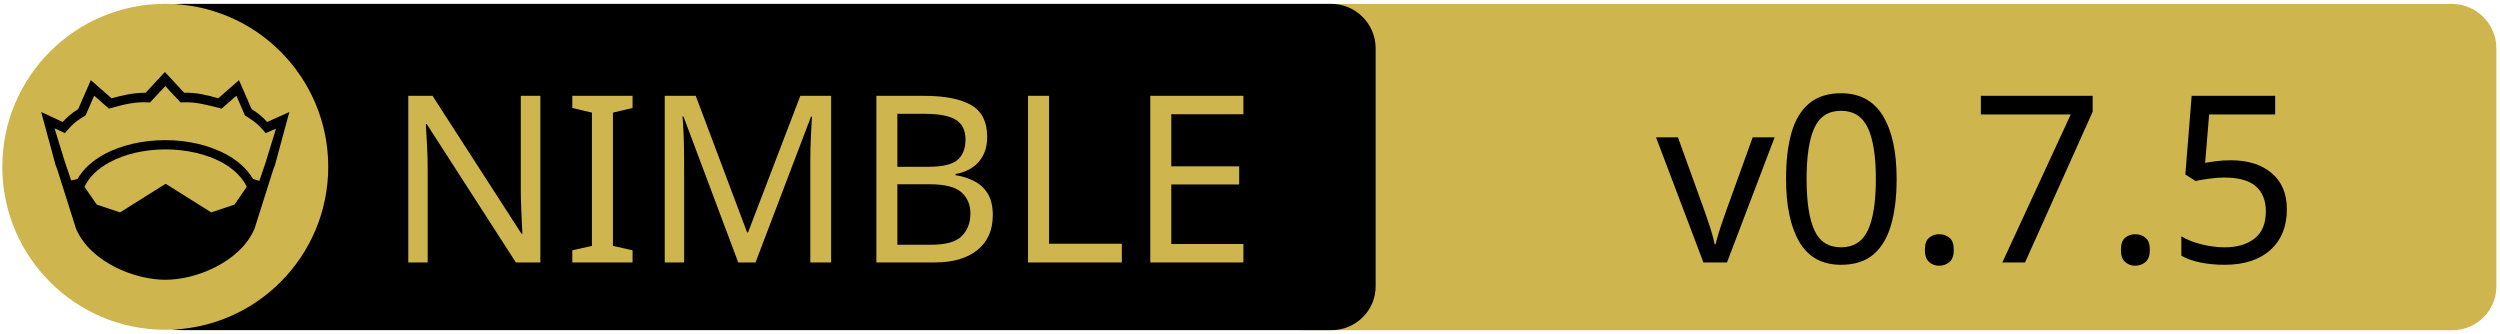
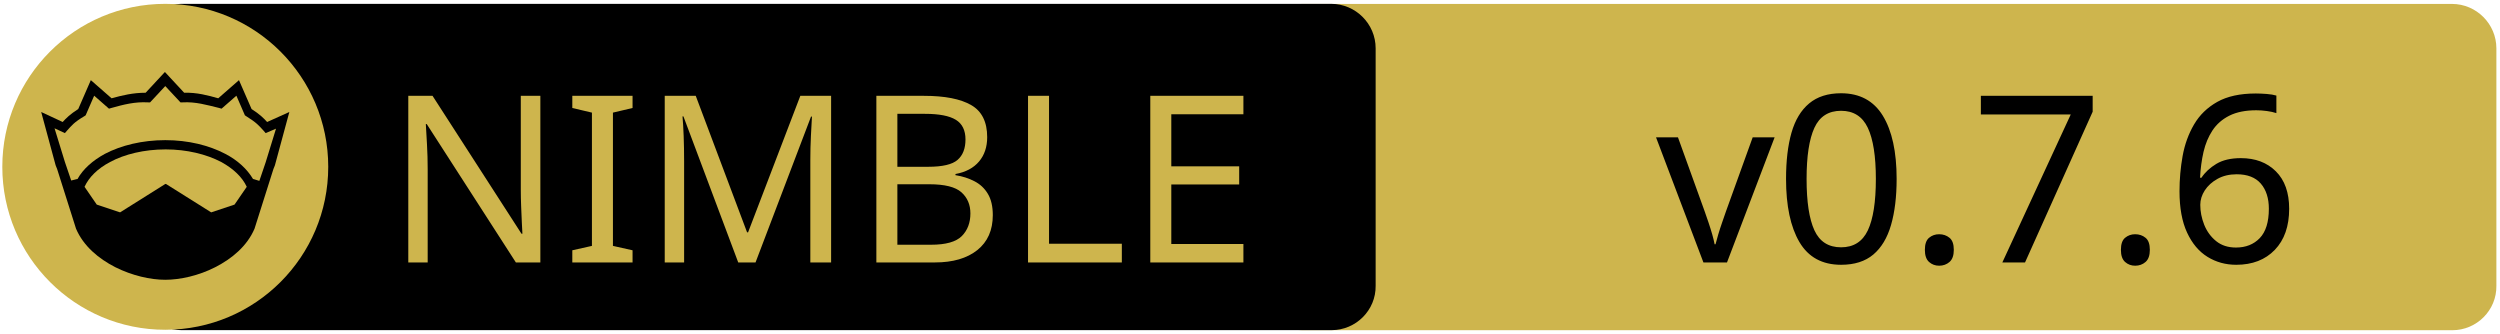
<svg xmlns="http://www.w3.org/2000/svg" xmlns:xlink="http://www.w3.org/1999/xlink" width="675" height="90" xml:space="preserve" version="1.1">
  <a xlink:href="https://github.com/Vindaar/ggplotnim">
    <g>
      <path fill="#CEB54D" id="svg_15" d="m662.123,89.159l-310.5,0c-6.6,0 -12,-5.4 -12,-12l0,-64.1c0,-6.6 5.4,-12 12,-12l310.4,0c6.6,0 12,5.4 12,12l0,64.1c0.1,6.6 -5.3,12 -11.9,12z" />
      <path id="svg_1" d="m359.524,89.139l-310.5,0c-6.6,0 -12,-5.4 -12,-12l0,-64.1c0,-6.6 5.4,-12 12,-12l310.4,0c6.6,0 12,5.4 12,12l0,64.1c0.1,6.6 -5.3,12 -11.9,12z" />
      <rect id="svg_2" fill="none" height="45.9" width="315.3" class="st0" y="24.539" x="60.224" />
      <circle id="svg_4" fill="#CEB54D" r="44" cy="45.039" cx="44.624" class="st1" />
      <g id="XMLID_4_">
        <path id="svg_5" d="m78.124,30.239l-3.9,14.4l-0.4,1l-5.1,16.1c0,0 0,0 0,0c-2,4.7 -6.1,8.1 -10.6,10.4c-4.5,2.3 -9.5,3.4 -13.5,3.4c-4,0 -8.9,-1.1 -13.5,-3.4c-4.5,-2.3 -8.6,-5.7 -10.6,-10.4c0,0 0,0 0,0l-5.1,-16.1l-0.4,-1l-3.9,-14.4l5.8,2.7c0.9,-1 2,-2.1 4.2,-3.5l3.4,-7.8l5.6,4.9c2.9,-0.8 5.8,-1.5 9.2,-1.5l5.2,-5.6l5.2,5.6c3.4,-0.1 6.4,0.7 9.2,1.5l5.6,-4.9l3.4,7.8c2.2,1.4 3.3,2.5 4.2,3.5l6,-2.7z" />
        <g id="XMLID_6_">
          <g id="svg_6">
            <path id="svg_7" fill="#CEB54D" d="m66.624,50.439l-3.3,4.8l-6.3,2.1l-12.1,-7.6c-0.1,-0.1 -0.3,-0.1 -0.4,0l-12.1,7.6l-6.3,-2.1l-3.3,-4.8c1.2,-2.6 3.5,-4.9 6.9,-6.7c3.9,-2.1 9.2,-3.4 15,-3.4c5.7,0 11,1.3 15,3.4c3.3,1.8 5.7,4.1 6.9,6.7z" class="st1" />
          </g>
          <g id="svg_8" />
        </g>
        <g id="XMLID_5_">
          <g id="svg_9">
            <path id="svg_10" fill="#CEB54D" d="m74.524,34.739l-2.8,9.1l-1.7,5l-1.6,-0.5c0,0 -0.1,0 -0.1,0c-1.6,-2.7 -4.2,-5.1 -7.5,-6.8c-4.4,-2.3 -10,-3.7 -16.2,-3.7c-6.2,0 -11.9,1.4 -16.3,3.7c-3.3,1.8 -5.9,4.1 -7.4,6.8c0,0 -0.1,0 -0.1,0l-1.6,0.4l-1.7,-5l-2.8,-9.1l2.8,1.3l0.6,-0.7c1.2,-1.3 1.8,-2.2 4.7,-3.9l0.3,-0.2l2.3,-5.3l4,3.5l0.7,-0.2c3.2,-0.9 6.3,-1.7 9.8,-1.5l0.6,0l4.1,-4.4l4.1,4.4l0.6,0c3.5,-0.2 6.5,0.7 9.8,1.5l0.7,0.2l4,-3.5l2.3,5.3l0.3,0.2c2.9,1.8 3.5,2.6 4.7,3.9l0.6,0.7l2.8,-1.2z" class="st1" />
          </g>
          <g id="svg_11" />
        </g>
      </g>
      <text x="-442" y="-350.021" id="svg_16" font-size="63px" font-family="'PT Sans Caption', 'Tahoma', 'Helvetica Neue Medium', 'PT Sans', sans-serif" fill="#CEB54D" class="st1 st2 st3" transform="matrix(1 0 0 1 546.13 420.879)">NIMBLE</text>
-       <text x="-99.0" y="-350.012" id="svg_17" font-size="63.012px" font-family="'PT Sans Caption', 'Tahoma', 'Helvetica Neue Medium', 'PT Sans', sans-serif" fill="#000000" class="st1 st2 st3" transform="matrix(1 0 0 1 546.13 420.879)">v0.7.5</text>
+       <text x="-99.0" y="-350.012" id="svg_17" font-size="63.012px" font-family="'PT Sans Caption', 'Tahoma', 'Helvetica Neue Medium', 'PT Sans', sans-serif" fill="#000000" class="st1 st2 st3" transform="matrix(1 0 0 1 546.13 420.879)">v0.7.6</text>
    </g>
  </a>
</svg>
